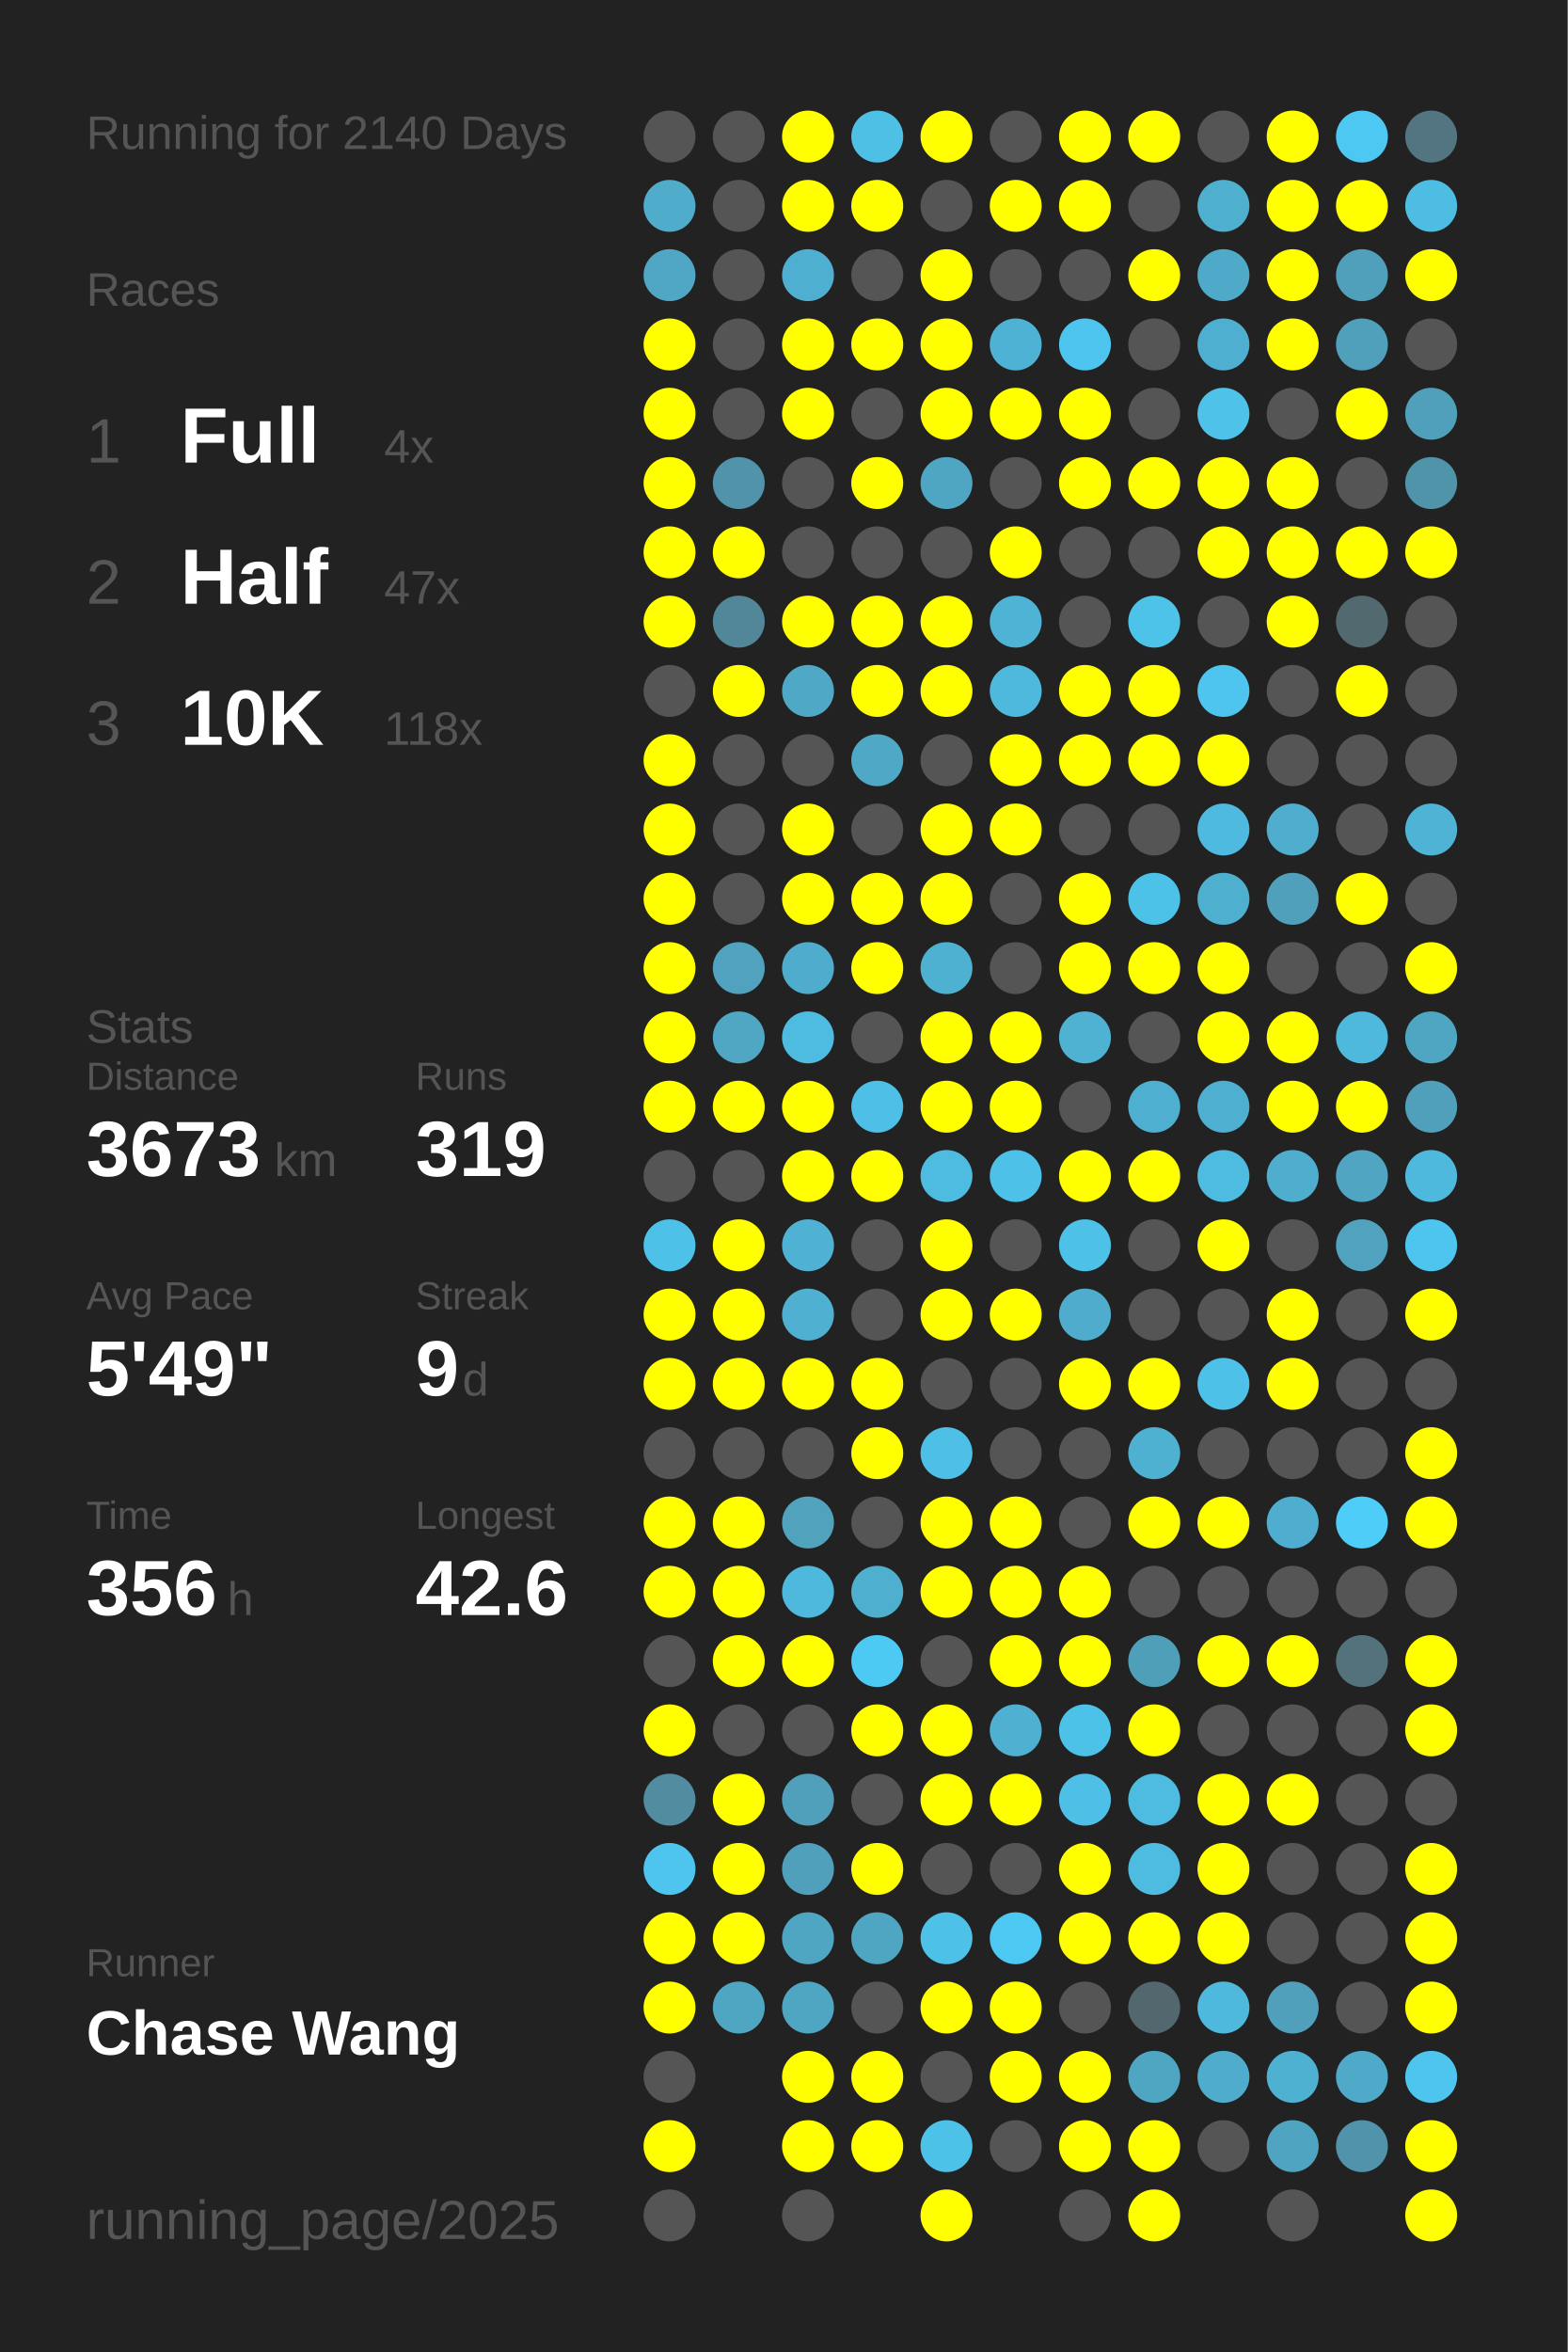
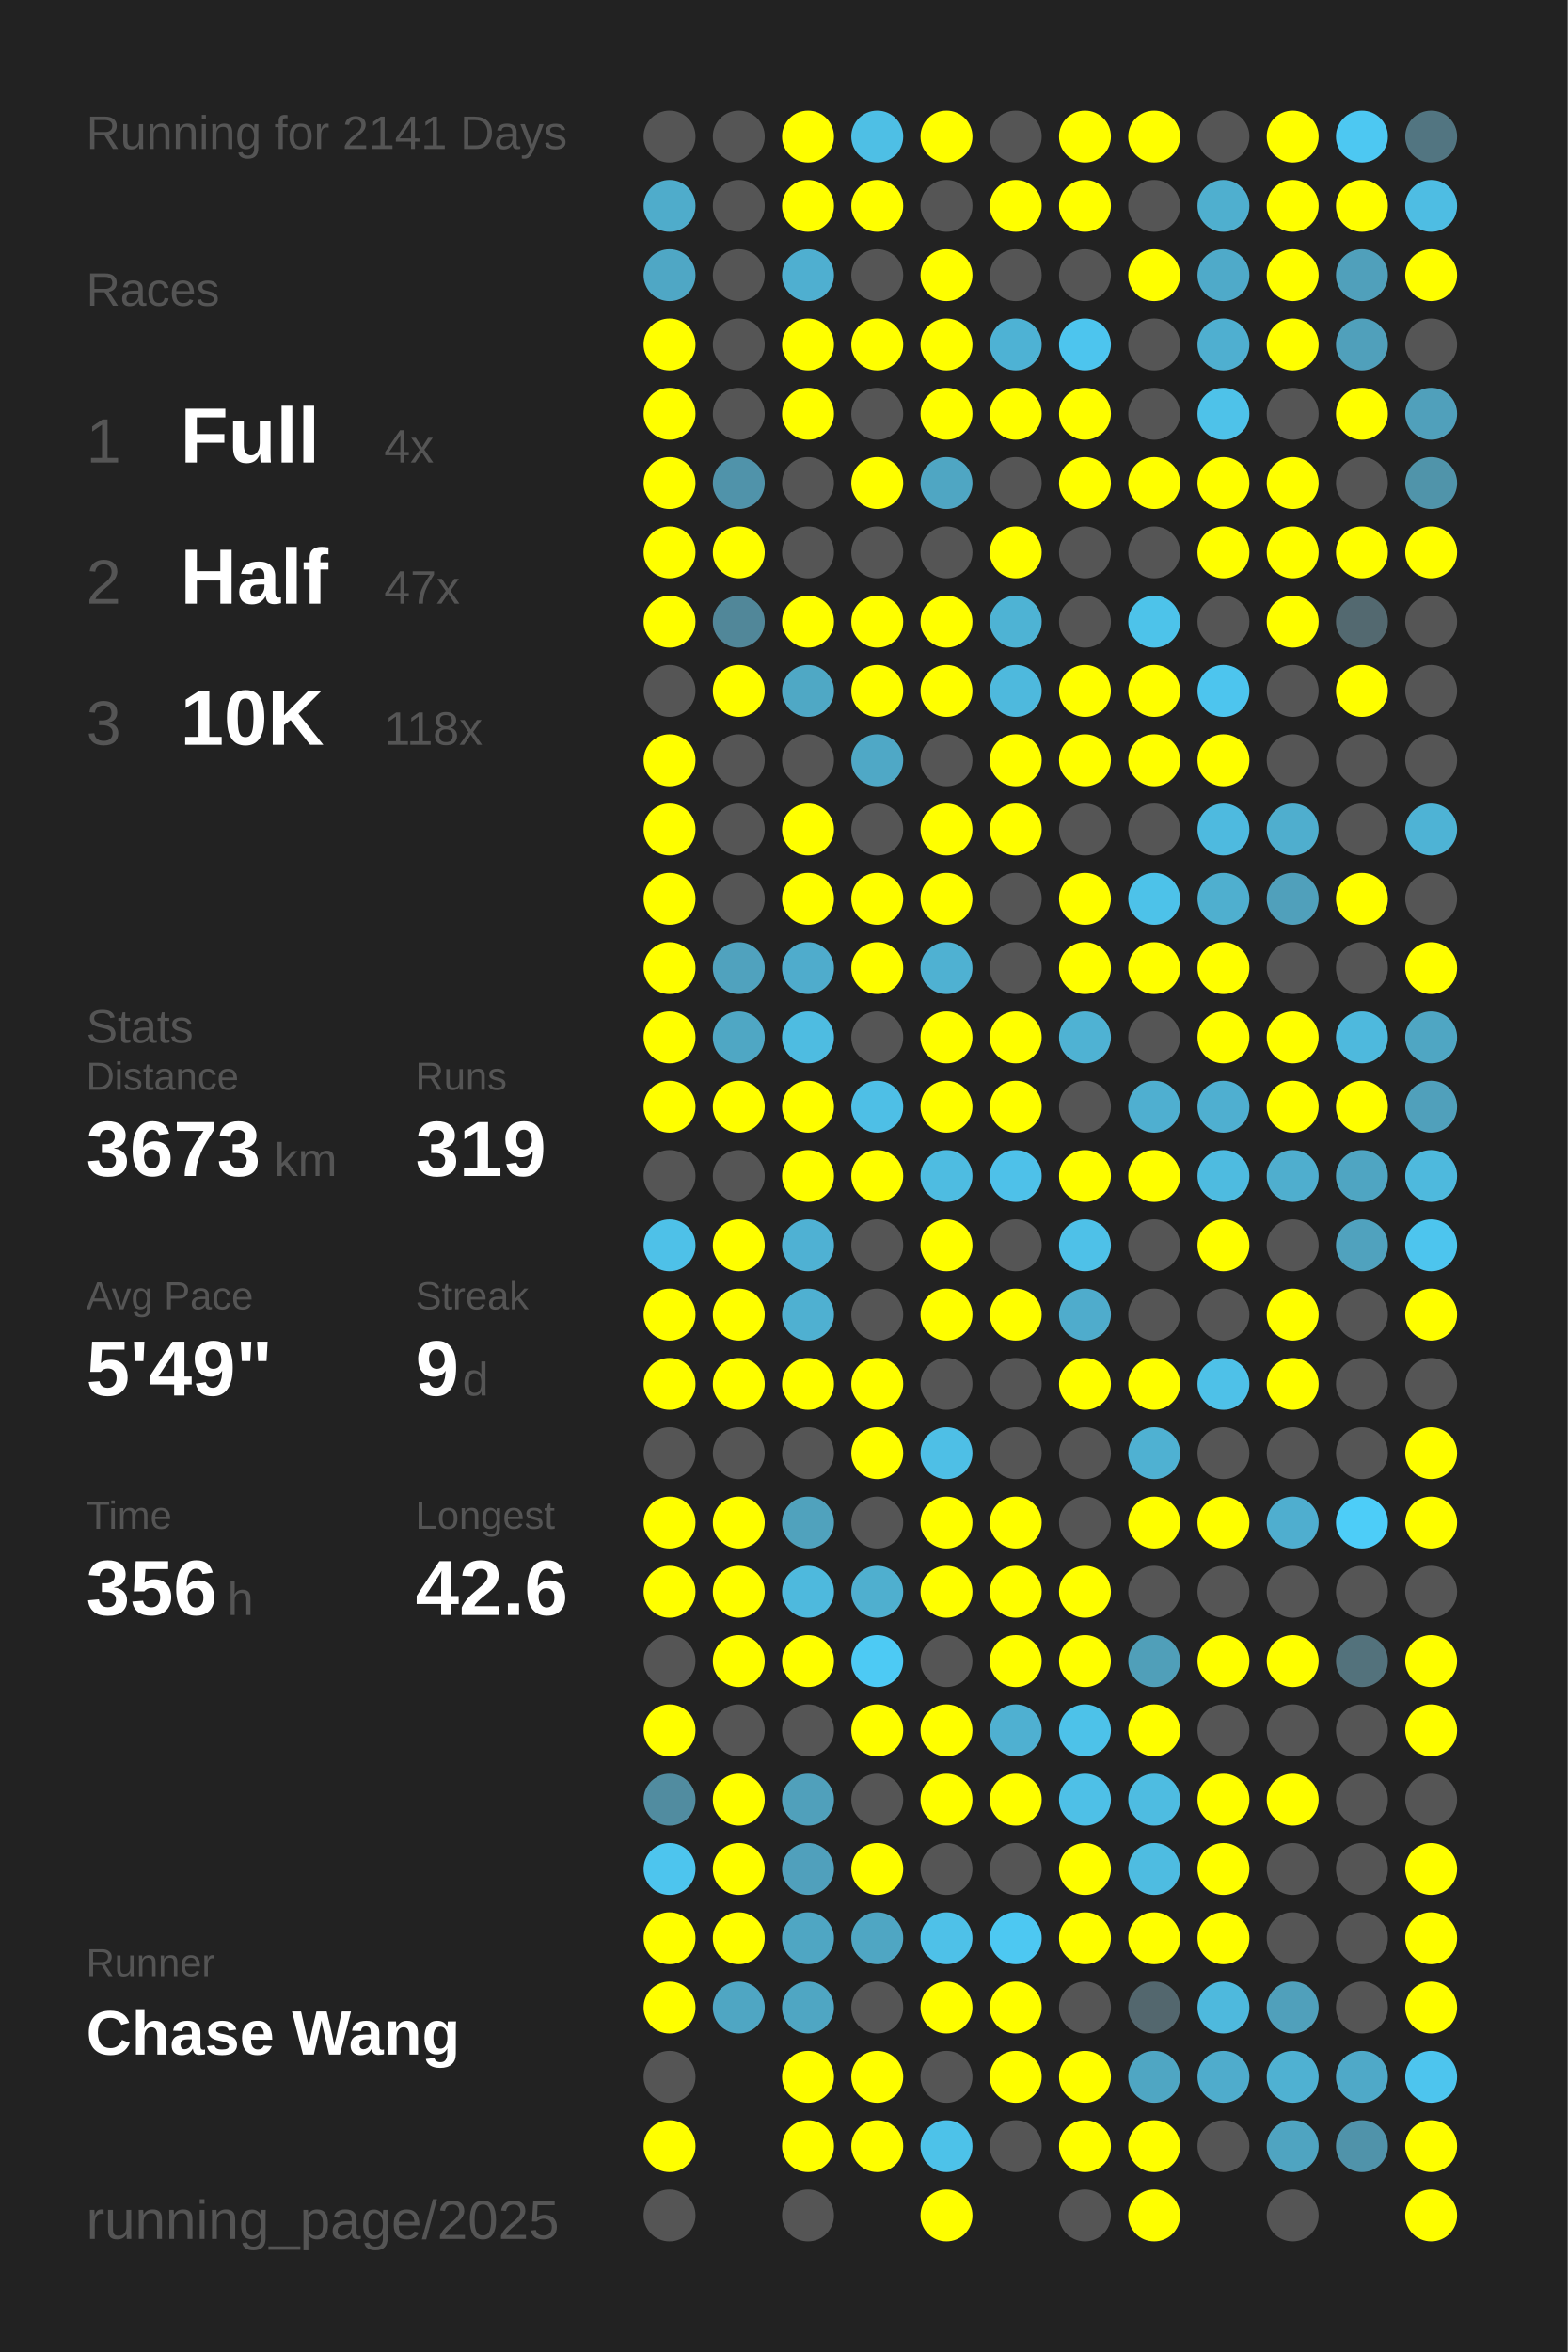
<svg xmlns="http://www.w3.org/2000/svg" baseProfile="full" height="300mm" version="1.1" viewBox="0,0,200,300" width="200mm">
  <defs />
  <rect fill="#222222" height="300" width="200" x="0" y="0" />
-   <text fill="#555555" style="font-size:6px; font-family:Arial;" x="11" y="19">Running for 2140 Days</text>
+   <text fill="#555555" style="font-size:6px; font-family:Arial;" x="11" y="19">Running for 2141 Days</text>
  <text fill="#555555" style="font-size:6px; font-family:Arial;" x="11" y="39">Races</text>
  <text fill="#555555" style="font-size:8px; font-family:Arial;" x="11" y="59">1</text>
  <text fill="#FFFFFF" style="font-size:10px; font-family:Arial; font-weight:bold;" x="23" y="59">Full</text>
  <text fill="#555555" style="font-size:6px; font-family:Arial;" x="49" y="59">4x</text>
  <text fill="#555555" style="font-size:8px; font-family:Arial;" x="11" y="77">2</text>
  <text fill="#FFFFFF" style="font-size:10px; font-family:Arial; font-weight:bold;" x="23" y="77">Half</text>
  <text fill="#555555" style="font-size:6px; font-family:Arial;" x="49" y="77">47x</text>
  <text fill="#555555" style="font-size:8px; font-family:Arial;" x="11" y="95">3</text>
  <text fill="#FFFFFF" style="font-size:10px; font-family:Arial; font-weight:bold;" x="23" y="95">10K</text>
  <text fill="#555555" style="font-size:6px; font-family:Arial;" x="49" y="95">118x</text>
  <text fill="#555555" style="font-size:6px; font-family:Arial;" x="11" y="133">Stats</text>
  <text fill="#555555" style="font-size:5px; font-family:Arial;" x="11" y="139">Distance</text>
  <text fill="#FFFFFF" style="font-size:10px; font-family:Arial; font-weight:bold;" x="11" y="150">3673</text>
  <text fill="#555555" style="font-size:6px; font-family:Arial;" x="35" y="150">km</text>
  <text fill="#555555" style="font-size:5px; font-family:Arial;" x="53" y="139">Runs</text>
  <text fill="#FFFFFF" style="font-size:10px; font-family:Arial; font-weight:bold;" x="53" y="150">319</text>
  <text fill="#555555" style="font-size:5px; font-family:Arial;" x="11" y="167">Avg Pace</text>
  <text fill="#FFFFFF" style="font-size:10px; font-family:Arial; font-weight:bold;" x="11" y="178">5'49"</text>
  <text fill="#555555" style="font-size:5px; font-family:Arial;" x="53" y="167">Streak</text>
  <text fill="#FFFFFF" style="font-size:10px; font-family:Arial; font-weight:bold;" x="53" y="178">9</text>
  <text fill="#555555" style="font-size:6px; font-family:Arial;" x="59" y="178">d</text>
  <text fill="#555555" style="font-size:5px; font-family:Arial;" x="11" y="195">Time</text>
  <text fill="#FFFFFF" style="font-size:10px; font-family:Arial; font-weight:bold;" x="11" y="206">356</text>
  <text fill="#555555" style="font-size:6px; font-family:Arial;" x="29" y="206">h</text>
  <text fill="#555555" style="font-size:5px; font-family:Arial;" x="53" y="195">Longest</text>
  <text fill="#FFFFFF" style="font-size:10px; font-family:Arial; font-weight:bold;" x="53" y="206">42.6</text>
  <text fill="#555555" style="font-size:5px; font-family:Arial;" x="11" y="252.065">Runner</text>
  <text fill="#FFFFFF" style="font-size:8px; font-family:Arial; font-weight:bold;" x="11" y="262.065">Chase Wang</text>
  <text fill="#555555" style="font-size:7px; font-family:Arial;" x="11" y="285.581">running_page/2025</text>
  <circle cx="85.417" cy="17.419" fill="#555555" r="3.312" />
  <circle cx="85.417" cy="26.258" fill="#4faccb" r="3.312" />
  <circle cx="85.417" cy="35.097" fill="#4fa7c5" r="3.312" />
  <circle cx="85.417" cy="43.935" fill="#FFFF00" r="3.312" />
  <circle cx="85.417" cy="52.774" fill="#FFFF00" r="3.312" />
  <circle cx="85.417" cy="61.613" fill="#FFFF00" r="3.312" />
  <circle cx="85.417" cy="70.452" fill="#FFFF00" r="3.312" />
  <circle cx="85.417" cy="79.29" fill="#FFFF00" r="3.312" />
  <circle cx="85.417" cy="88.129" fill="#555555" r="3.312" />
  <circle cx="85.417" cy="96.968" fill="#FFFF00" r="3.312" />
  <circle cx="85.417" cy="105.806" fill="#FFFF00" r="3.312" />
  <circle cx="85.417" cy="114.645" fill="#FFFF00" r="3.312" />
  <circle cx="85.417" cy="123.484" fill="#FFFF00" r="3.312" />
  <circle cx="85.417" cy="132.323" fill="#FFFF00" r="3.312" />
  <circle cx="85.417" cy="141.161" fill="#FFFF00" r="3.312" />
  <circle cx="85.417" cy="150" fill="#555555" r="3.312" />
  <circle cx="85.417" cy="158.839" fill="#4ec1e8" r="3.312" />
  <circle cx="85.417" cy="167.677" fill="#FFFF00" r="3.312" />
  <circle cx="85.417" cy="176.516" fill="#FFFF00" r="3.312" />
  <circle cx="85.417" cy="185.355" fill="#555555" r="3.312" />
  <circle cx="85.417" cy="194.194" fill="#FFFF00" r="3.312" />
  <circle cx="85.417" cy="203.032" fill="#FFFF00" r="3.312" />
  <circle cx="85.417" cy="211.871" fill="#555555" r="3.312" />
  <circle cx="85.417" cy="220.71" fill="#FFFF00" r="3.312" />
  <circle cx="85.417" cy="229.548" fill="#518ca0" r="3.312" />
  <circle cx="85.417" cy="238.387" fill="#4dc5ee" r="3.312" />
  <circle cx="85.417" cy="247.226" fill="#FFFF00" r="3.312" />
  <circle cx="85.417" cy="256.065" fill="#FFFF00" r="3.312" />
  <circle cx="85.417" cy="264.903" fill="#555555" r="3.312" />
  <circle cx="85.417" cy="273.742" fill="#FFFF00" r="3.312" />
  <circle cx="85.417" cy="282.581" fill="#555555" r="3.312" />
  <circle cx="94.25" cy="17.419" fill="#555555" r="3.312" />
  <circle cx="94.25" cy="26.258" fill="#555555" r="3.312" />
  <circle cx="94.25" cy="35.097" fill="#555555" r="3.312" />
  <circle cx="94.25" cy="43.935" fill="#555555" r="3.312" />
  <circle cx="94.25" cy="52.774" fill="#555555" r="3.312" />
  <circle cx="94.25" cy="61.613" fill="#5093aa" r="3.312" />
  <circle cx="94.25" cy="70.452" fill="#FFFF00" r="3.312" />
  <circle cx="94.25" cy="79.29" fill="#518799" r="3.312" />
  <circle cx="94.25" cy="88.129" fill="#FFFF00" r="3.312" />
  <circle cx="94.25" cy="96.968" fill="#555555" r="3.312" />
  <circle cx="94.25" cy="105.806" fill="#555555" r="3.312" />
  <circle cx="94.25" cy="114.645" fill="#555555" r="3.312" />
  <circle cx="94.25" cy="123.484" fill="#50a2be" r="3.312" />
  <circle cx="94.25" cy="132.323" fill="#4fa7c4" r="3.312" />
  <circle cx="94.25" cy="141.161" fill="#FFFF00" r="3.312" />
  <circle cx="94.25" cy="150" fill="#555555" r="3.312" />
  <circle cx="94.25" cy="158.839" fill="#FFFF00" r="3.312" />
  <circle cx="94.25" cy="167.677" fill="#FFFF00" r="3.312" />
  <circle cx="94.25" cy="176.516" fill="#FFFF00" r="3.312" />
  <circle cx="94.25" cy="185.355" fill="#555555" r="3.312" />
  <circle cx="94.25" cy="194.194" fill="#FFFF00" r="3.312" />
  <circle cx="94.25" cy="203.032" fill="#FFFF00" r="3.312" />
  <circle cx="94.25" cy="211.871" fill="#FFFF00" r="3.312" />
  <circle cx="94.25" cy="220.71" fill="#555555" r="3.312" />
  <circle cx="94.25" cy="229.548" fill="#FFFF00" r="3.312" />
  <circle cx="94.25" cy="238.387" fill="#FFFF00" r="3.312" />
  <circle cx="94.25" cy="247.226" fill="#FFFF00" r="3.312" />
  <circle cx="94.25" cy="256.065" fill="#4fa6c3" r="3.312" />
  <circle cx="103.083" cy="17.419" fill="#FFFF00" r="3.312" />
  <circle cx="103.083" cy="26.258" fill="#FFFF00" r="3.312" />
  <circle cx="103.083" cy="35.097" fill="#4fafd0" r="3.312" />
  <circle cx="103.083" cy="43.935" fill="#FFFF00" r="3.312" />
  <circle cx="103.083" cy="52.774" fill="#FFFF00" r="3.312" />
  <circle cx="103.083" cy="61.613" fill="#555555" r="3.312" />
  <circle cx="103.083" cy="70.452" fill="#555555" r="3.312" />
  <circle cx="103.083" cy="79.29" fill="#FFFF00" r="3.312" />
  <circle cx="103.083" cy="88.129" fill="#4fa8c5" r="3.312" />
  <circle cx="103.083" cy="96.968" fill="#555555" r="3.312" />
  <circle cx="103.083" cy="105.806" fill="#FFFF00" r="3.312" />
  <circle cx="103.083" cy="114.645" fill="#FFFF00" r="3.312" />
  <circle cx="103.083" cy="123.484" fill="#4faccc" r="3.312" />
  <circle cx="103.083" cy="132.323" fill="#4ebce1" r="3.312" />
  <circle cx="103.083" cy="141.161" fill="#FFFF00" r="3.312" />
  <circle cx="103.083" cy="150" fill="#FFFF00" r="3.312" />
  <circle cx="103.083" cy="158.839" fill="#4fb1d3" r="3.312" />
  <circle cx="103.083" cy="167.677" fill="#4fb0d1" r="3.312" />
  <circle cx="103.083" cy="176.516" fill="#FFFF00" r="3.312" />
  <circle cx="103.083" cy="185.355" fill="#555555" r="3.312" />
  <circle cx="103.083" cy="194.194" fill="#50a2bd" r="3.312" />
  <circle cx="103.083" cy="203.032" fill="#4eb9dd" r="3.312" />
  <circle cx="103.083" cy="211.871" fill="#FFFF00" r="3.312" />
  <circle cx="103.083" cy="220.71" fill="#555555" r="3.312" />
  <circle cx="103.083" cy="229.548" fill="#50a0bb" r="3.312" />
  <circle cx="103.083" cy="238.387" fill="#50a0bc" r="3.312" />
  <circle cx="103.083" cy="247.226" fill="#4fa6c3" r="3.312" />
  <circle cx="103.083" cy="256.065" fill="#4fa6c3" r="3.312" />
  <circle cx="103.083" cy="264.903" fill="#FFFF00" r="3.312" />
  <circle cx="103.083" cy="273.742" fill="#FFFF00" r="3.312" />
  <circle cx="103.083" cy="282.581" fill="#555555" r="3.312" />
  <circle cx="111.917" cy="17.419" fill="#4ebfe5" r="3.312" />
  <circle cx="111.917" cy="26.258" fill="#FFFF00" r="3.312" />
  <circle cx="111.917" cy="35.097" fill="#555555" r="3.312" />
  <circle cx="111.917" cy="43.935" fill="#FFFF00" r="3.312" />
  <circle cx="111.917" cy="52.774" fill="#555555" r="3.312" />
  <circle cx="111.917" cy="61.613" fill="#FFFF00" r="3.312" />
  <circle cx="111.917" cy="70.452" fill="#555555" r="3.312" />
  <circle cx="111.917" cy="79.29" fill="#FFFF00" r="3.312" />
  <circle cx="111.917" cy="88.129" fill="#FFFF00" r="3.312" />
  <circle cx="111.917" cy="96.968" fill="#4fa8c6" r="3.312" />
  <circle cx="111.917" cy="105.806" fill="#555555" r="3.312" />
  <circle cx="111.917" cy="114.645" fill="#FFFF00" r="3.312" />
  <circle cx="111.917" cy="123.484" fill="#FFFF00" r="3.312" />
  <circle cx="111.917" cy="132.323" fill="#555555" r="3.312" />
  <circle cx="111.917" cy="141.161" fill="#4ebfe6" r="3.312" />
  <circle cx="111.917" cy="150" fill="#FFFF00" r="3.312" />
  <circle cx="111.917" cy="158.839" fill="#555555" r="3.312" />
  <circle cx="111.917" cy="167.677" fill="#555555" r="3.312" />
  <circle cx="111.917" cy="176.516" fill="#FFFF00" r="3.312" />
  <circle cx="111.917" cy="185.355" fill="#FFFF00" r="3.312" />
  <circle cx="111.917" cy="194.194" fill="#555555" r="3.312" />
  <circle cx="111.917" cy="203.032" fill="#4fafcf" r="3.312" />
  <circle cx="111.917" cy="211.871" fill="#4dcaf4" r="3.312" />
  <circle cx="111.917" cy="220.71" fill="#FFFF00" r="3.312" />
  <circle cx="111.917" cy="229.548" fill="#555555" r="3.312" />
  <circle cx="111.917" cy="238.387" fill="#FFFF00" r="3.312" />
  <circle cx="111.917" cy="247.226" fill="#4fa6c3" r="3.312" />
  <circle cx="111.917" cy="256.065" fill="#555555" r="3.312" />
  <circle cx="111.917" cy="264.903" fill="#FFFF00" r="3.312" />
  <circle cx="111.917" cy="273.742" fill="#FFFF00" r="3.312" />
  <circle cx="120.75" cy="17.419" fill="#FFFF00" r="3.312" />
  <circle cx="120.75" cy="26.258" fill="#555555" r="3.312" />
  <circle cx="120.75" cy="35.097" fill="#FFFF00" r="3.312" />
  <circle cx="120.75" cy="43.935" fill="#FFFF00" r="3.312" />
  <circle cx="120.75" cy="52.774" fill="#FFFF00" r="3.312" />
  <circle cx="120.75" cy="61.613" fill="#4fa6c3" r="3.312" />
  <circle cx="120.75" cy="70.452" fill="#555555" r="3.312" />
  <circle cx="120.75" cy="79.29" fill="#FFFF00" r="3.312" />
  <circle cx="120.75" cy="88.129" fill="#FFFF00" r="3.312" />
  <circle cx="120.75" cy="96.968" fill="#555555" r="3.312" />
  <circle cx="120.75" cy="105.806" fill="#FFFF00" r="3.312" />
  <circle cx="120.75" cy="114.645" fill="#FFFF00" r="3.312" />
  <circle cx="120.75" cy="123.484" fill="#4fb1d2" r="3.312" />
  <circle cx="120.75" cy="132.323" fill="#FFFF00" r="3.312" />
  <circle cx="120.75" cy="141.161" fill="#FFFF00" r="3.312" />
  <circle cx="120.75" cy="150" fill="#4ebce1" r="3.312" />
  <circle cx="120.75" cy="158.839" fill="#FFFF00" r="3.312" />
  <circle cx="120.75" cy="167.677" fill="#FFFF00" r="3.312" />
  <circle cx="120.75" cy="176.516" fill="#555555" r="3.312" />
  <circle cx="120.75" cy="185.355" fill="#4ebfe6" r="3.312" />
  <circle cx="120.75" cy="194.194" fill="#FFFF00" r="3.312" />
  <circle cx="120.75" cy="203.032" fill="#FFFF00" r="3.312" />
  <circle cx="120.75" cy="211.871" fill="#555555" r="3.312" />
  <circle cx="120.75" cy="220.71" fill="#FFFF00" r="3.312" />
  <circle cx="120.75" cy="229.548" fill="#FFFF00" r="3.312" />
  <circle cx="120.75" cy="238.387" fill="#555555" r="3.312" />
  <circle cx="120.75" cy="247.226" fill="#4ec1e8" r="3.312" />
  <circle cx="120.75" cy="256.065" fill="#FFFF00" r="3.312" />
  <circle cx="120.75" cy="264.903" fill="#555555" r="3.312" />
  <circle cx="120.75" cy="273.742" fill="#4dc2e9" r="3.312" />
  <circle cx="120.75" cy="282.581" fill="#FFFF00" r="3.312" />
  <circle cx="129.583" cy="17.419" fill="#555555" r="3.312" />
  <circle cx="129.583" cy="26.258" fill="#FFFF00" r="3.312" />
  <circle cx="129.583" cy="35.097" fill="#555555" r="3.312" />
  <circle cx="129.583" cy="43.935" fill="#4eb2d4" r="3.312" />
  <circle cx="129.583" cy="52.774" fill="#FFFF00" r="3.312" />
  <circle cx="129.583" cy="61.613" fill="#555555" r="3.312" />
  <circle cx="129.583" cy="70.452" fill="#FFFF00" r="3.312" />
  <circle cx="129.583" cy="79.29" fill="#4eb3d4" r="3.312" />
  <circle cx="129.583" cy="88.129" fill="#4eb9dd" r="3.312" />
  <circle cx="129.583" cy="96.968" fill="#FFFF00" r="3.312" />
  <circle cx="129.583" cy="105.806" fill="#FFFF00" r="3.312" />
  <circle cx="129.583" cy="114.645" fill="#555555" r="3.312" />
  <circle cx="129.583" cy="123.484" fill="#555555" r="3.312" />
  <circle cx="129.583" cy="132.323" fill="#FFFF00" r="3.312" />
  <circle cx="129.583" cy="141.161" fill="#FFFF00" r="3.312" />
  <circle cx="129.583" cy="150" fill="#4ec1e9" r="3.312" />
  <circle cx="129.583" cy="158.839" fill="#555555" r="3.312" />
  <circle cx="129.583" cy="167.677" fill="#FFFF00" r="3.312" />
  <circle cx="129.583" cy="176.516" fill="#555555" r="3.312" />
  <circle cx="129.583" cy="185.355" fill="#555555" r="3.312" />
  <circle cx="129.583" cy="194.194" fill="#FFFF00" r="3.312" />
  <circle cx="129.583" cy="203.032" fill="#FFFF00" r="3.312" />
  <circle cx="129.583" cy="211.871" fill="#FFFF00" r="3.312" />
  <circle cx="129.583" cy="220.71" fill="#4fb0d1" r="3.312" />
  <circle cx="129.583" cy="229.548" fill="#FFFF00" r="3.312" />
  <circle cx="129.583" cy="238.387" fill="#555555" r="3.312" />
  <circle cx="129.583" cy="247.226" fill="#4dc8f2" r="3.312" />
  <circle cx="129.583" cy="256.065" fill="#FFFF00" r="3.312" />
  <circle cx="129.583" cy="264.903" fill="#FFFF00" r="3.312" />
  <circle cx="129.583" cy="273.742" fill="#555555" r="3.312" />
  <circle cx="138.417" cy="17.419" fill="#FFFF00" r="3.312" />
  <circle cx="138.417" cy="26.258" fill="#FFFF00" r="3.312" />
  <circle cx="138.417" cy="35.097" fill="#555555" r="3.312" />
  <circle cx="138.417" cy="43.935" fill="#4dc5ee" r="3.312" />
  <circle cx="138.417" cy="52.774" fill="#FFFF00" r="3.312" />
  <circle cx="138.417" cy="61.613" fill="#FFFF00" r="3.312" />
  <circle cx="138.417" cy="70.452" fill="#555555" r="3.312" />
  <circle cx="138.417" cy="79.29" fill="#555555" r="3.312" />
  <circle cx="138.417" cy="88.129" fill="#FFFF00" r="3.312" />
  <circle cx="138.417" cy="96.968" fill="#FFFF00" r="3.312" />
  <circle cx="138.417" cy="105.806" fill="#555555" r="3.312" />
  <circle cx="138.417" cy="114.645" fill="#FFFF00" r="3.312" />
  <circle cx="138.417" cy="123.484" fill="#FFFF00" r="3.312" />
  <circle cx="138.417" cy="132.323" fill="#4fb2d3" r="3.312" />
  <circle cx="138.417" cy="141.161" fill="#555555" r="3.312" />
  <circle cx="138.417" cy="150" fill="#FFFF00" r="3.312" />
  <circle cx="138.417" cy="158.839" fill="#4ec1e8" r="3.312" />
  <circle cx="138.417" cy="167.677" fill="#4faccc" r="3.312" />
  <circle cx="138.417" cy="176.516" fill="#FFFF00" r="3.312" />
  <circle cx="138.417" cy="185.355" fill="#555555" r="3.312" />
  <circle cx="138.417" cy="194.194" fill="#555555" r="3.312" />
  <circle cx="138.417" cy="203.032" fill="#FFFF00" r="3.312" />
  <circle cx="138.417" cy="211.871" fill="#FFFF00" r="3.312" />
  <circle cx="138.417" cy="220.71" fill="#4dc2e9" r="3.312" />
  <circle cx="138.417" cy="229.548" fill="#4ec0e7" r="3.312" />
  <circle cx="138.417" cy="238.387" fill="#FFFF00" r="3.312" />
  <circle cx="138.417" cy="247.226" fill="#FFFF00" r="3.312" />
  <circle cx="138.417" cy="256.065" fill="#555555" r="3.312" />
  <circle cx="138.417" cy="264.903" fill="#FFFF00" r="3.312" />
  <circle cx="138.417" cy="273.742" fill="#FFFF00" r="3.312" />
  <circle cx="138.417" cy="282.581" fill="#555555" r="3.312" />
  <circle cx="147.25" cy="17.419" fill="#FFFF00" r="3.312" />
  <circle cx="147.25" cy="26.258" fill="#555555" r="3.312" />
  <circle cx="147.25" cy="35.097" fill="#FFFF00" r="3.312" />
  <circle cx="147.25" cy="43.935" fill="#555555" r="3.312" />
  <circle cx="147.25" cy="52.774" fill="#555555" r="3.312" />
  <circle cx="147.25" cy="61.613" fill="#FFFF00" r="3.312" />
  <circle cx="147.25" cy="70.452" fill="#555555" r="3.312" />
  <circle cx="147.25" cy="79.29" fill="#4dc3ea" r="3.312" />
  <circle cx="147.25" cy="88.129" fill="#FFFF00" r="3.312" />
  <circle cx="147.25" cy="96.968" fill="#FFFF00" r="3.312" />
  <circle cx="147.25" cy="105.806" fill="#555555" r="3.312" />
  <circle cx="147.25" cy="114.645" fill="#4dc2e9" r="3.312" />
  <circle cx="147.25" cy="123.484" fill="#FFFF00" r="3.312" />
  <circle cx="147.25" cy="132.323" fill="#555555" r="3.312" />
  <circle cx="147.25" cy="141.161" fill="#4fafd0" r="3.312" />
  <circle cx="147.25" cy="150" fill="#FFFF00" r="3.312" />
  <circle cx="147.25" cy="158.839" fill="#555555" r="3.312" />
  <circle cx="147.25" cy="167.677" fill="#555555" r="3.312" />
  <circle cx="147.25" cy="176.516" fill="#FFFF00" r="3.312" />
  <circle cx="147.25" cy="185.355" fill="#4fb1d2" r="3.312" />
  <circle cx="147.25" cy="194.194" fill="#FFFF00" r="3.312" />
  <circle cx="147.25" cy="203.032" fill="#555555" r="3.312" />
  <circle cx="147.25" cy="211.871" fill="#509fb9" r="3.312" />
  <circle cx="147.25" cy="220.71" fill="#FFFF00" r="3.312" />
  <circle cx="147.25" cy="229.548" fill="#4ebce1" r="3.312" />
  <circle cx="147.25" cy="238.387" fill="#4ebce1" r="3.312" />
  <circle cx="147.25" cy="247.226" fill="#FFFF00" r="3.312" />
  <circle cx="147.25" cy="256.065" fill="#53676e" r="3.312" />
  <circle cx="147.25" cy="264.903" fill="#4fa6c3" r="3.312" />
  <circle cx="147.25" cy="273.742" fill="#FFFF00" r="3.312" />
  <circle cx="147.25" cy="282.581" fill="#FFFF00" r="3.312" />
  <circle cx="156.083" cy="17.419" fill="#555555" r="3.312" />
  <circle cx="156.083" cy="26.258" fill="#4fafcf" r="3.312" />
  <circle cx="156.083" cy="35.097" fill="#4faac9" r="3.312" />
  <circle cx="156.083" cy="43.935" fill="#4fafd0" r="3.312" />
  <circle cx="156.083" cy="52.774" fill="#4ec2e9" r="3.312" />
  <circle cx="156.083" cy="61.613" fill="#FFFF00" r="3.312" />
  <circle cx="156.083" cy="70.452" fill="#FFFF00" r="3.312" />
  <circle cx="156.083" cy="79.29" fill="#555555" r="3.312" />
  <circle cx="156.083" cy="88.129" fill="#4dc5ee" r="3.312" />
  <circle cx="156.083" cy="96.968" fill="#FFFF00" r="3.312" />
  <circle cx="156.083" cy="105.806" fill="#4ebadf" r="3.312" />
  <circle cx="156.083" cy="114.645" fill="#4fafcf" r="3.312" />
  <circle cx="156.083" cy="123.484" fill="#FFFF00" r="3.312" />
  <circle cx="156.083" cy="132.323" fill="#FFFF00" r="3.312" />
  <circle cx="156.083" cy="141.161" fill="#4fafd0" r="3.312" />
  <circle cx="156.083" cy="150" fill="#4ebbe0" r="3.312" />
  <circle cx="156.083" cy="158.839" fill="#FFFF00" r="3.312" />
  <circle cx="156.083" cy="167.677" fill="#555555" r="3.312" />
  <circle cx="156.083" cy="176.516" fill="#4ec1e8" r="3.312" />
  <circle cx="156.083" cy="185.355" fill="#555555" r="3.312" />
  <circle cx="156.083" cy="194.194" fill="#FFFF00" r="3.312" />
  <circle cx="156.083" cy="203.032" fill="#555555" r="3.312" />
  <circle cx="156.083" cy="211.871" fill="#FFFF00" r="3.312" />
  <circle cx="156.083" cy="220.71" fill="#555555" r="3.312" />
  <circle cx="156.083" cy="229.548" fill="#FFFF00" r="3.312" />
  <circle cx="156.083" cy="238.387" fill="#FFFF00" r="3.312" />
  <circle cx="156.083" cy="247.226" fill="#FFFF00" r="3.312" />
  <circle cx="156.083" cy="256.065" fill="#4eb9dd" r="3.312" />
  <circle cx="156.083" cy="264.903" fill="#4faccc" r="3.312" />
  <circle cx="156.083" cy="273.742" fill="#555555" r="3.312" />
  <circle cx="164.917" cy="17.419" fill="#FFFF00" r="3.312" />
  <circle cx="164.917" cy="26.258" fill="#FFFF00" r="3.312" />
  <circle cx="164.917" cy="35.097" fill="#FFFF00" r="3.312" />
  <circle cx="164.917" cy="43.935" fill="#FFFF00" r="3.312" />
  <circle cx="164.917" cy="52.774" fill="#555555" r="3.312" />
  <circle cx="164.917" cy="61.613" fill="#FFFF00" r="3.312" />
  <circle cx="164.917" cy="70.452" fill="#FFFF00" r="3.312" />
  <circle cx="164.917" cy="79.29" fill="#FFFF00" r="3.312" />
  <circle cx="164.917" cy="88.129" fill="#555555" r="3.312" />
  <circle cx="164.917" cy="96.968" fill="#555555" r="3.312" />
  <circle cx="164.917" cy="105.806" fill="#4faece" r="3.312" />
  <circle cx="164.917" cy="114.645" fill="#50a0bb" r="3.312" />
  <circle cx="164.917" cy="123.484" fill="#555555" r="3.312" />
  <circle cx="164.917" cy="132.323" fill="#FFFF00" r="3.312" />
  <circle cx="164.917" cy="141.161" fill="#FFFF00" r="3.312" />
  <circle cx="164.917" cy="150" fill="#4faece" r="3.312" />
  <circle cx="164.917" cy="158.839" fill="#555555" r="3.312" />
  <circle cx="164.917" cy="167.677" fill="#FFFF00" r="3.312" />
  <circle cx="164.917" cy="176.516" fill="#FFFF00" r="3.312" />
  <circle cx="164.917" cy="185.355" fill="#555555" r="3.312" />
  <circle cx="164.917" cy="194.194" fill="#4faecf" r="3.312" />
  <circle cx="164.917" cy="203.032" fill="#555555" r="3.312" />
  <circle cx="164.917" cy="211.871" fill="#FFFF00" r="3.312" />
  <circle cx="164.917" cy="220.71" fill="#555555" r="3.312" />
  <circle cx="164.917" cy="229.548" fill="#FFFF00" r="3.312" />
  <circle cx="164.917" cy="238.387" fill="#555555" r="3.312" />
  <circle cx="164.917" cy="247.226" fill="#555555" r="3.312" />
  <circle cx="164.917" cy="256.065" fill="#50a0bb" r="3.312" />
  <circle cx="164.917" cy="264.903" fill="#4fb1d2" r="3.312" />
  <circle cx="164.917" cy="273.742" fill="#4fa4c1" r="3.312" />
  <circle cx="164.917" cy="282.581" fill="#555555" r="3.312" />
  <circle cx="173.75" cy="17.419" fill="#4dc8f2" r="3.312" />
  <circle cx="173.75" cy="26.258" fill="#FFFF00" r="3.312" />
  <circle cx="173.75" cy="35.097" fill="#50a0bb" r="3.312" />
  <circle cx="173.75" cy="43.935" fill="#50a0bb" r="3.312" />
  <circle cx="173.75" cy="52.774" fill="#FFFF00" r="3.312" />
  <circle cx="173.75" cy="61.613" fill="#555555" r="3.312" />
  <circle cx="173.75" cy="70.452" fill="#FFFF00" r="3.312" />
  <circle cx="173.75" cy="79.29" fill="#536970" r="3.312" />
  <circle cx="173.75" cy="88.129" fill="#FFFF00" r="3.312" />
  <circle cx="173.75" cy="96.968" fill="#555555" r="3.312" />
  <circle cx="173.75" cy="105.806" fill="#555555" r="3.312" />
  <circle cx="173.75" cy="114.645" fill="#FFFF00" r="3.312" />
  <circle cx="173.75" cy="123.484" fill="#555555" r="3.312" />
  <circle cx="173.75" cy="132.323" fill="#4eb9dd" r="3.312" />
  <circle cx="173.75" cy="141.161" fill="#FFFF00" r="3.312" />
  <circle cx="173.75" cy="150" fill="#4fa5c2" r="3.312" />
  <circle cx="173.75" cy="158.839" fill="#50a2be" r="3.312" />
  <circle cx="173.75" cy="167.677" fill="#555555" r="3.312" />
  <circle cx="173.75" cy="176.516" fill="#555555" r="3.312" />
  <circle cx="173.75" cy="185.355" fill="#555555" r="3.312" />
  <circle cx="173.75" cy="194.194" fill="#4dcdf8" r="3.312" />
  <circle cx="173.75" cy="203.032" fill="#555555" r="3.312" />
  <circle cx="173.75" cy="211.871" fill="#53727c" r="3.312" />
  <circle cx="173.75" cy="220.71" fill="#555555" r="3.312" />
  <circle cx="173.75" cy="229.548" fill="#555555" r="3.312" />
  <circle cx="173.75" cy="238.387" fill="#555555" r="3.312" />
  <circle cx="173.75" cy="247.226" fill="#555555" r="3.312" />
  <circle cx="173.75" cy="256.065" fill="#555555" r="3.312" />
  <circle cx="173.75" cy="264.903" fill="#4fa9c8" r="3.312" />
  <circle cx="173.75" cy="273.742" fill="#5093aa" r="3.312" />
  <circle cx="182.583" cy="17.419" fill="#527581" r="3.312" />
  <circle cx="182.583" cy="26.258" fill="#4ebde3" r="3.312" />
  <circle cx="182.583" cy="35.097" fill="#FFFF00" r="3.312" />
  <circle cx="182.583" cy="43.935" fill="#555555" r="3.312" />
  <circle cx="182.583" cy="52.774" fill="#50a0bb" r="3.312" />
  <circle cx="182.583" cy="61.613" fill="#5094aa" r="3.312" />
  <circle cx="182.583" cy="70.452" fill="#FFFF00" r="3.312" />
  <circle cx="182.583" cy="79.29" fill="#555555" r="3.312" />
  <circle cx="182.583" cy="88.129" fill="#555555" r="3.312" />
  <circle cx="182.583" cy="96.968" fill="#555555" r="3.312" />
  <circle cx="182.583" cy="105.806" fill="#4eb3d5" r="3.312" />
  <circle cx="182.583" cy="114.645" fill="#555555" r="3.312" />
  <circle cx="182.583" cy="123.484" fill="#FFFF00" r="3.312" />
  <circle cx="182.583" cy="132.323" fill="#4fa6c3" r="3.312" />
  <circle cx="182.583" cy="141.161" fill="#50a0bb" r="3.312" />
  <circle cx="182.583" cy="150" fill="#4eb9dd" r="3.312" />
  <circle cx="182.583" cy="158.839" fill="#4dc5ee" r="3.312" />
  <circle cx="182.583" cy="167.677" fill="#FFFF00" r="3.312" />
  <circle cx="182.583" cy="176.516" fill="#555555" r="3.312" />
  <circle cx="182.583" cy="185.355" fill="#FFFF00" r="3.312" />
  <circle cx="182.583" cy="194.194" fill="#FFFF00" r="3.312" />
  <circle cx="182.583" cy="203.032" fill="#555555" r="3.312" />
  <circle cx="182.583" cy="211.871" fill="#FFFF00" r="3.312" />
  <circle cx="182.583" cy="220.71" fill="#FFFF00" r="3.312" />
  <circle cx="182.583" cy="229.548" fill="#555555" r="3.312" />
  <circle cx="182.583" cy="238.387" fill="#FFFF00" r="3.312" />
  <circle cx="182.583" cy="247.226" fill="#FFFF00" r="3.312" />
  <circle cx="182.583" cy="256.065" fill="#FFFF00" r="3.312" />
  <circle cx="182.583" cy="264.903" fill="#4dc5ee" r="3.312" />
  <circle cx="182.583" cy="273.742" fill="#FFFF00" r="3.312" />
  <circle cx="182.583" cy="282.581" fill="#FFFF00" r="3.312" />
</svg>
